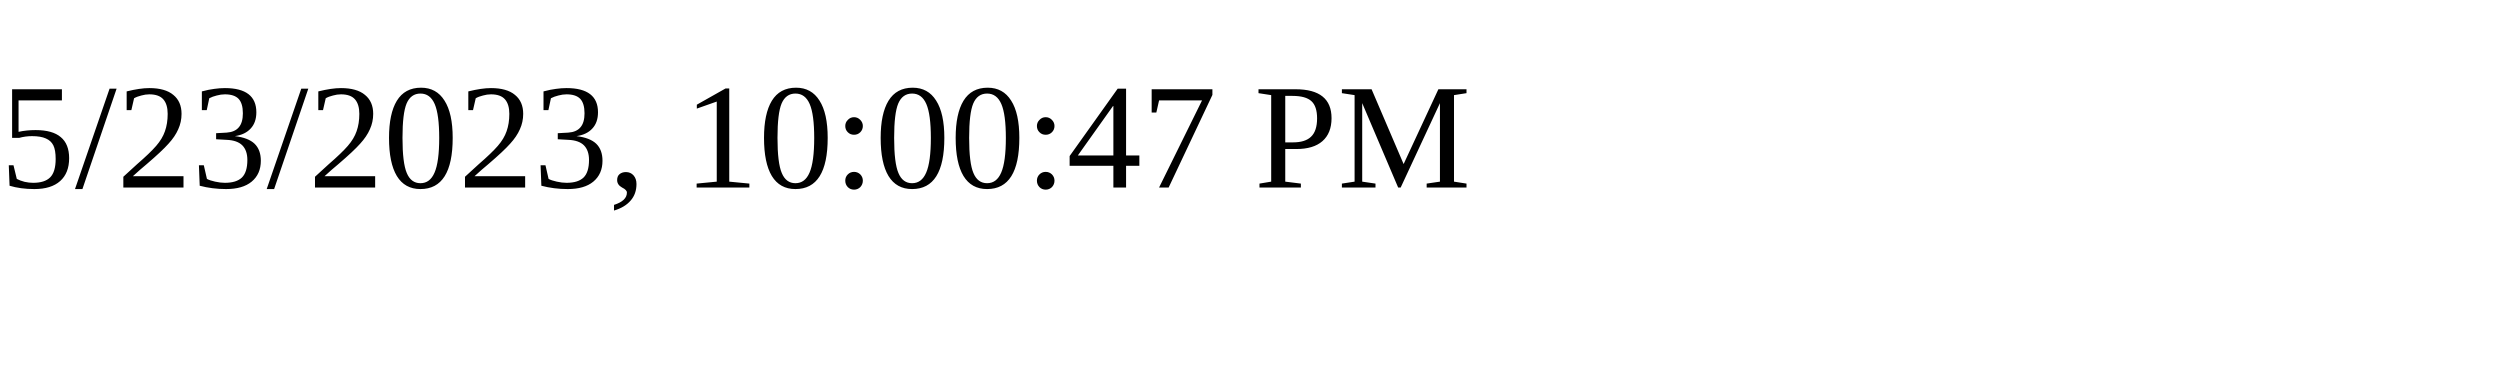
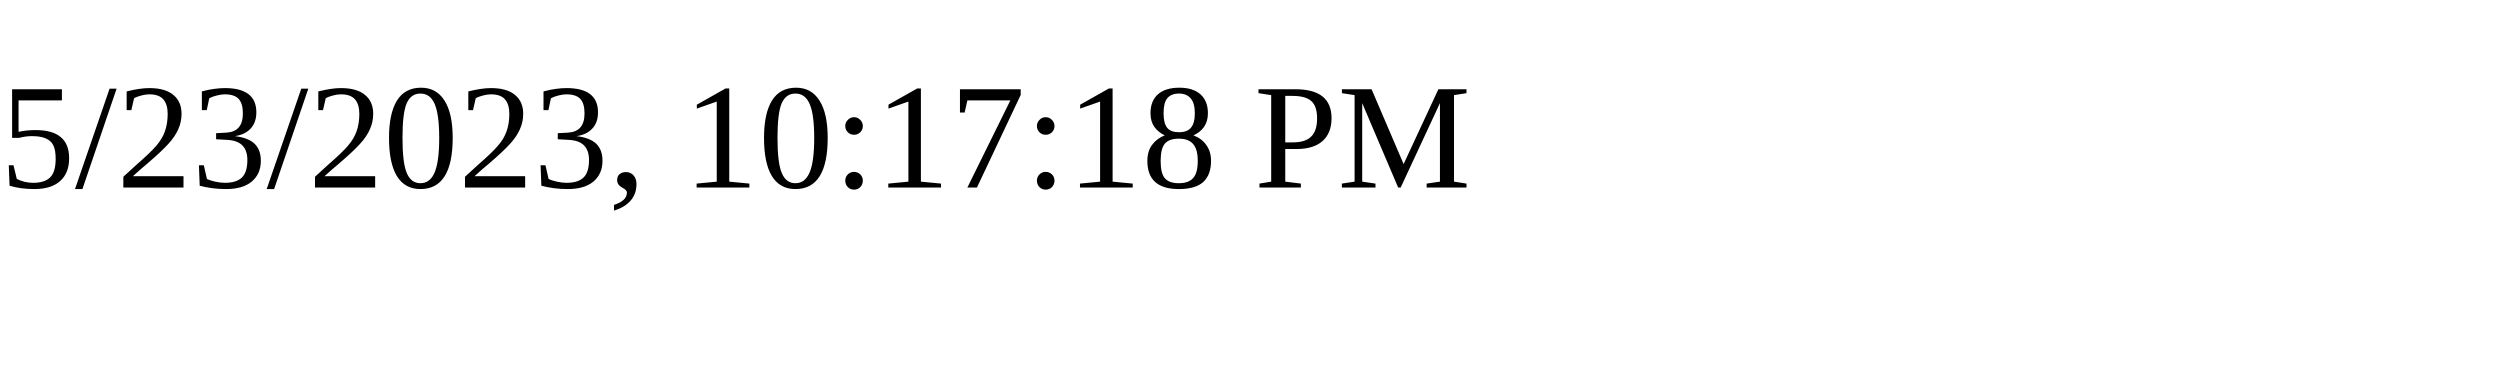
<svg xmlns="http://www.w3.org/2000/svg" height="30" width="200">
-   <text x="0" y="15">5/23/2023, 10:00:47 PM</text>
+   <text x="0" y="15">5/23/2023, 10:17:18 PM</text>
</svg>
